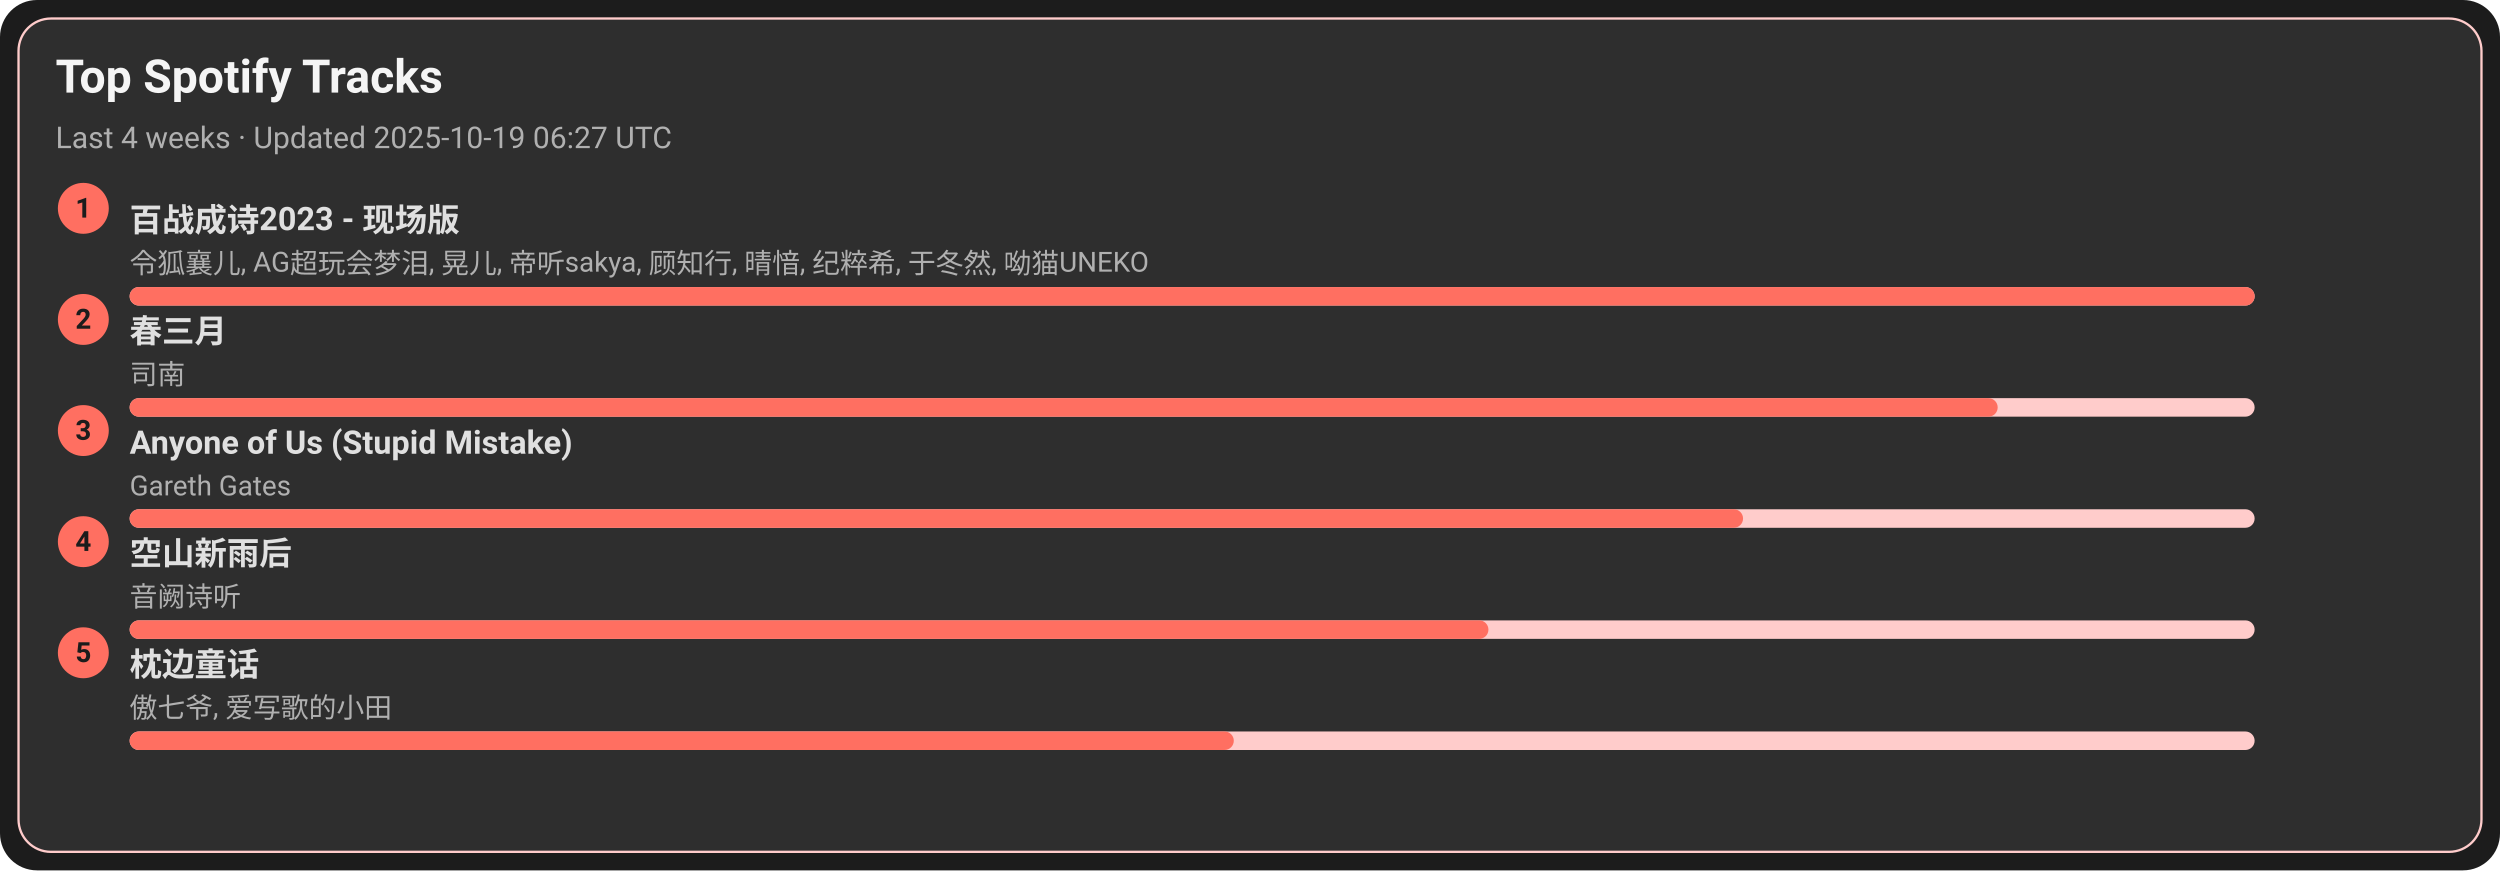
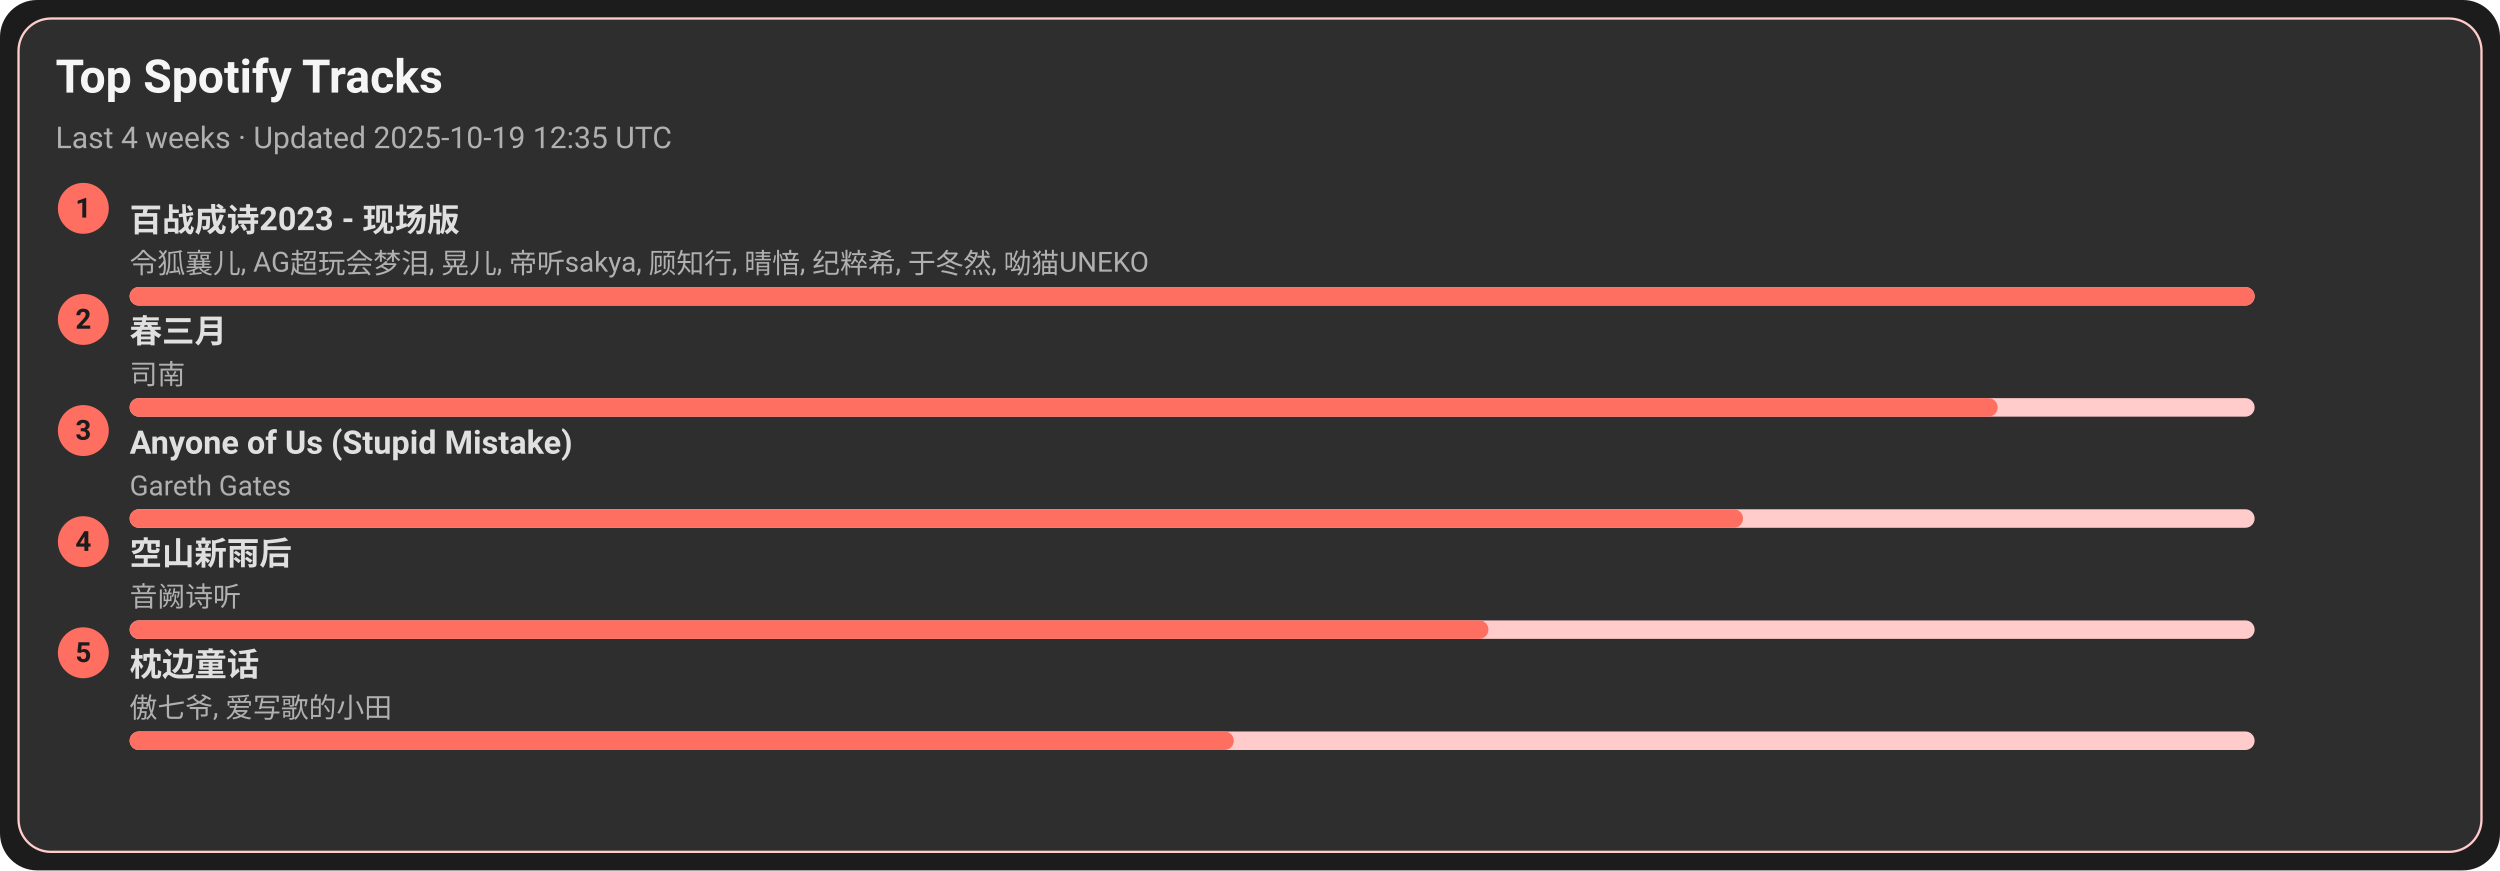
<svg xmlns="http://www.w3.org/2000/svg" width="1080" height="376" viewBox="0 0 1080 376">
  <style>text{font-family:-apple-system,BlinkMacSystemFont,Segoe UI,Roboto,Ubuntu,Helvetica Neue,Arial,Noto Sans,sans-serif}</style>
  <rect width="1080" height="376" rx="16" fill="#1c1c1c" />
  <rect x="8" y="8" width="1064" height="360" rx="14" fill="#2e2e2e" stroke="#ffcccb" />
  <text x="24" y="40" font-size="20" fill="#f5f5f5" font-weight="600">Top Spotify Tracks</text>
-   <text x="24" y="64" font-size="13" fill="#b0b0b0">Last 4 weeks · Updated 2025-10-19 06:27 UTC</text>
+   <text x="24" y="64" font-size="13" fill="#b0b0b0">Last 4 weeks · Updated 2025-10-19 12:35 UTC</text>
  <circle cx="36" cy="90" r="11" fill="#ff6f61" />
  <text x="36" y="94" text-anchor="middle" font-size="12" fill="#1c1c1c" font-weight="700">1</text>
  <a href="https://open.spotify.com/track/2gttnS8fWnDwziLFt2TLEi" target="_blank" rel="noopener noreferrer">
    <text x="56" y="100" font-size="14" fill="#e0e0e0" font-weight="600">百战成诗2023 - 现场版</text>
  </a>
  <text x="56" y="118" font-size="12" fill="#b0b0b0">令狐襄儿, AG超玩会梦泪, 晃儿, 帝听sakya, 顾知行, 晴愔, 纪粹希, 于冬然, 呦猫UNEKO</text>
  <rect x="56" y="124" width="918" height="8" rx="4" fill="#ffcccb" />
  <rect x="56" y="124" width="918" height="8" rx="4" fill="#ff6f61" />
  <circle cx="36" cy="138" r="11" fill="#ff6f61" />
  <text x="36" y="142" text-anchor="middle" font-size="12" fill="#1c1c1c" font-weight="700">2</text>
  <a href="https://open.spotify.com/track/5A9BOP4WTk2UayDlMb8w98" target="_blank" rel="noopener noreferrer">
    <text x="56" y="148" font-size="14" fill="#e0e0e0" font-weight="600">春三月</text>
  </a>
  <text x="56" y="166" font-size="12" fill="#b0b0b0">司南</text>
  <rect x="56" y="172" width="918" height="8" rx="4" fill="#ffcccb" />
  <rect x="56" y="172" width="807" height="8" rx="4" fill="#ff6f61" />
  <circle cx="36" cy="186" r="11" fill="#ff6f61" />
  <text x="36" y="190" text-anchor="middle" font-size="12" fill="#1c1c1c" font-weight="700">3</text>
  <a href="https://open.spotify.com/track/7KZo8AI9F3Vnn3FXEYBL9f" target="_blank" rel="noopener noreferrer">
    <text x="56" y="196" font-size="14" fill="#e0e0e0" font-weight="600">Anyone of Us (Stupid Mistake)</text>
  </a>
  <text x="56" y="214" font-size="12" fill="#b0b0b0">Gareth Gates</text>
  <rect x="56" y="220" width="918" height="8" rx="4" fill="#ffcccb" />
  <rect x="56" y="220" width="697" height="8" rx="4" fill="#ff6f61" />
  <circle cx="36" cy="234" r="11" fill="#ff6f61" />
  <text x="36" y="238" text-anchor="middle" font-size="12" fill="#1c1c1c" font-weight="700">4</text>
  <a href="https://open.spotify.com/track/7c1D58U8AIVOGlYzh5U6sk" target="_blank" rel="noopener noreferrer">
    <text x="56" y="244" font-size="14" fill="#e0e0e0" font-weight="600">空山新雨后</text>
  </a>
  <text x="56" y="262" font-size="12" fill="#b0b0b0">音阙诗听</text>
  <rect x="56" y="268" width="918" height="8" rx="4" fill="#ffcccb" />
  <rect x="56" y="268" width="587" height="8" rx="4" fill="#ff6f61" />
  <circle cx="36" cy="282" r="11" fill="#ff6f61" />
  <text x="36" y="286" text-anchor="middle" font-size="12" fill="#1c1c1c" font-weight="700">5</text>
  <a href="https://open.spotify.com/track/3I8tlHNA9NM8dL0B23xGIY" target="_blank" rel="noopener noreferrer">
    <text x="56" y="292" font-size="14" fill="#e0e0e0" font-weight="600">枕边童话</text>
  </a>
  <text x="56" y="310" font-size="12" fill="#b0b0b0">傲七爷, 爱写歌的小田</text>
  <rect x="56" y="316" width="918" height="8" rx="4" fill="#ffcccb" />
  <rect x="56" y="316" width="477" height="8" rx="4" fill="#ff6f61" />
</svg>
